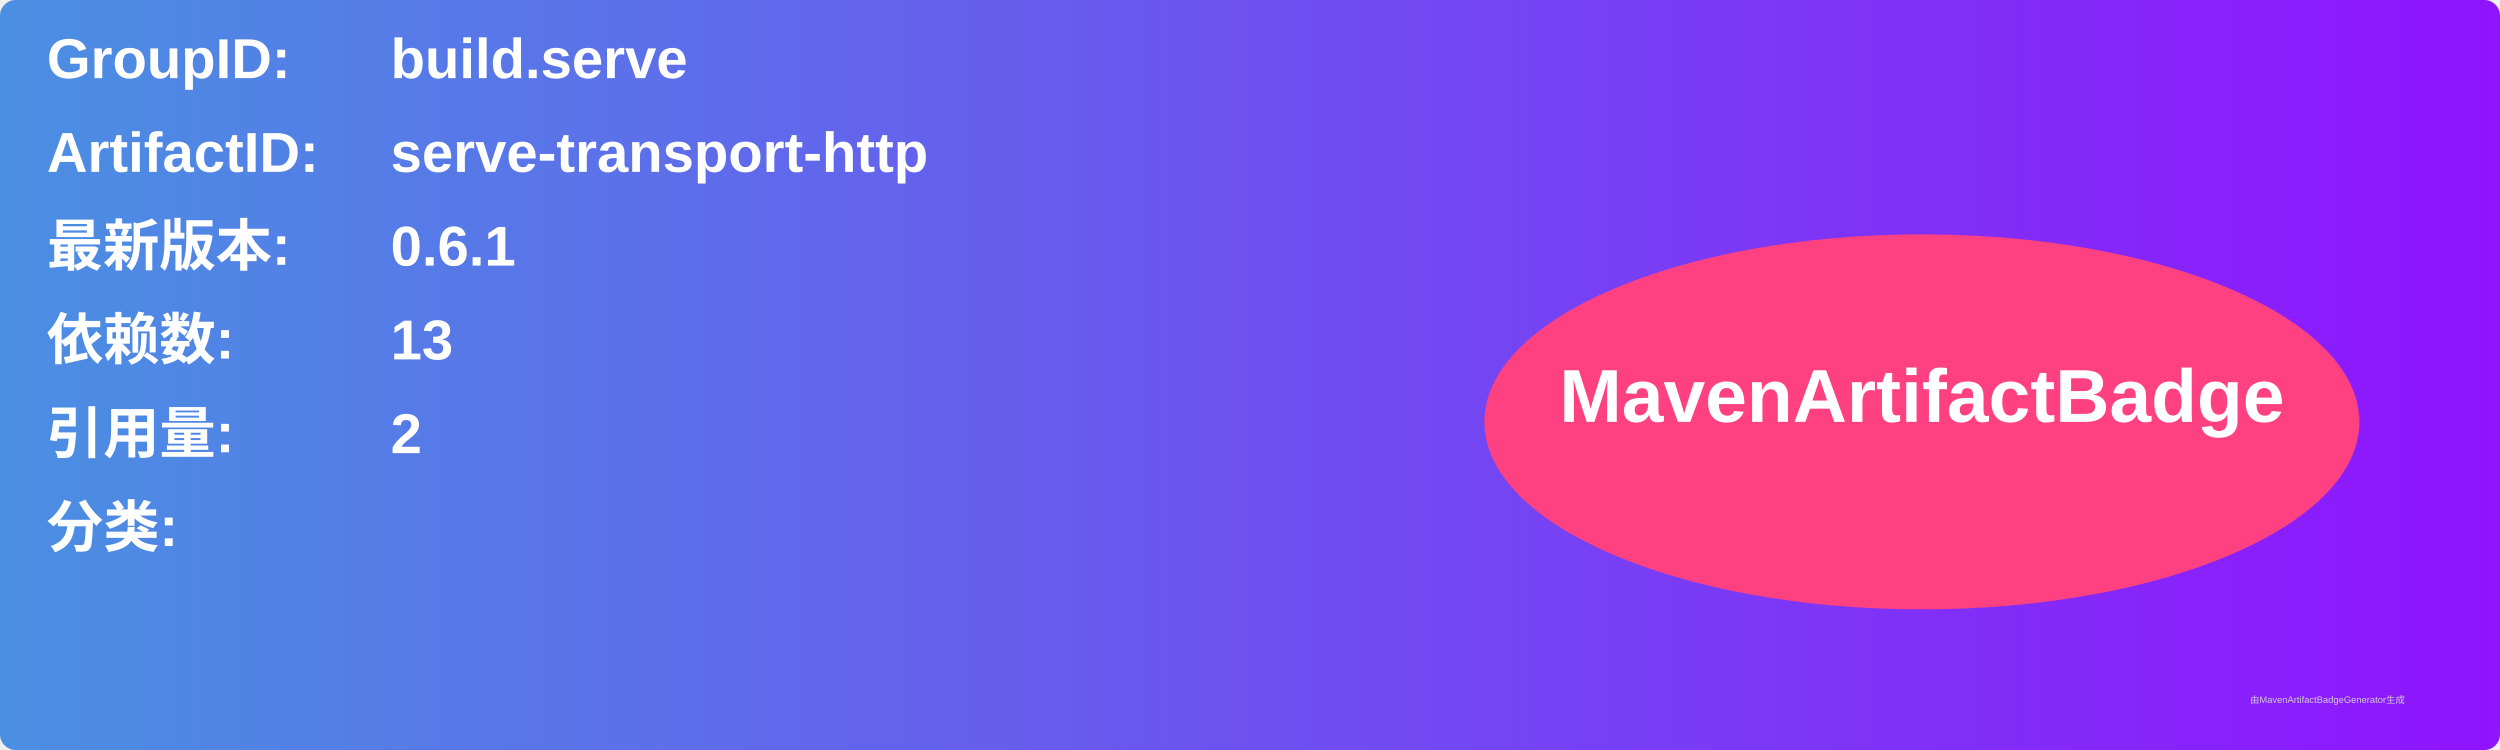
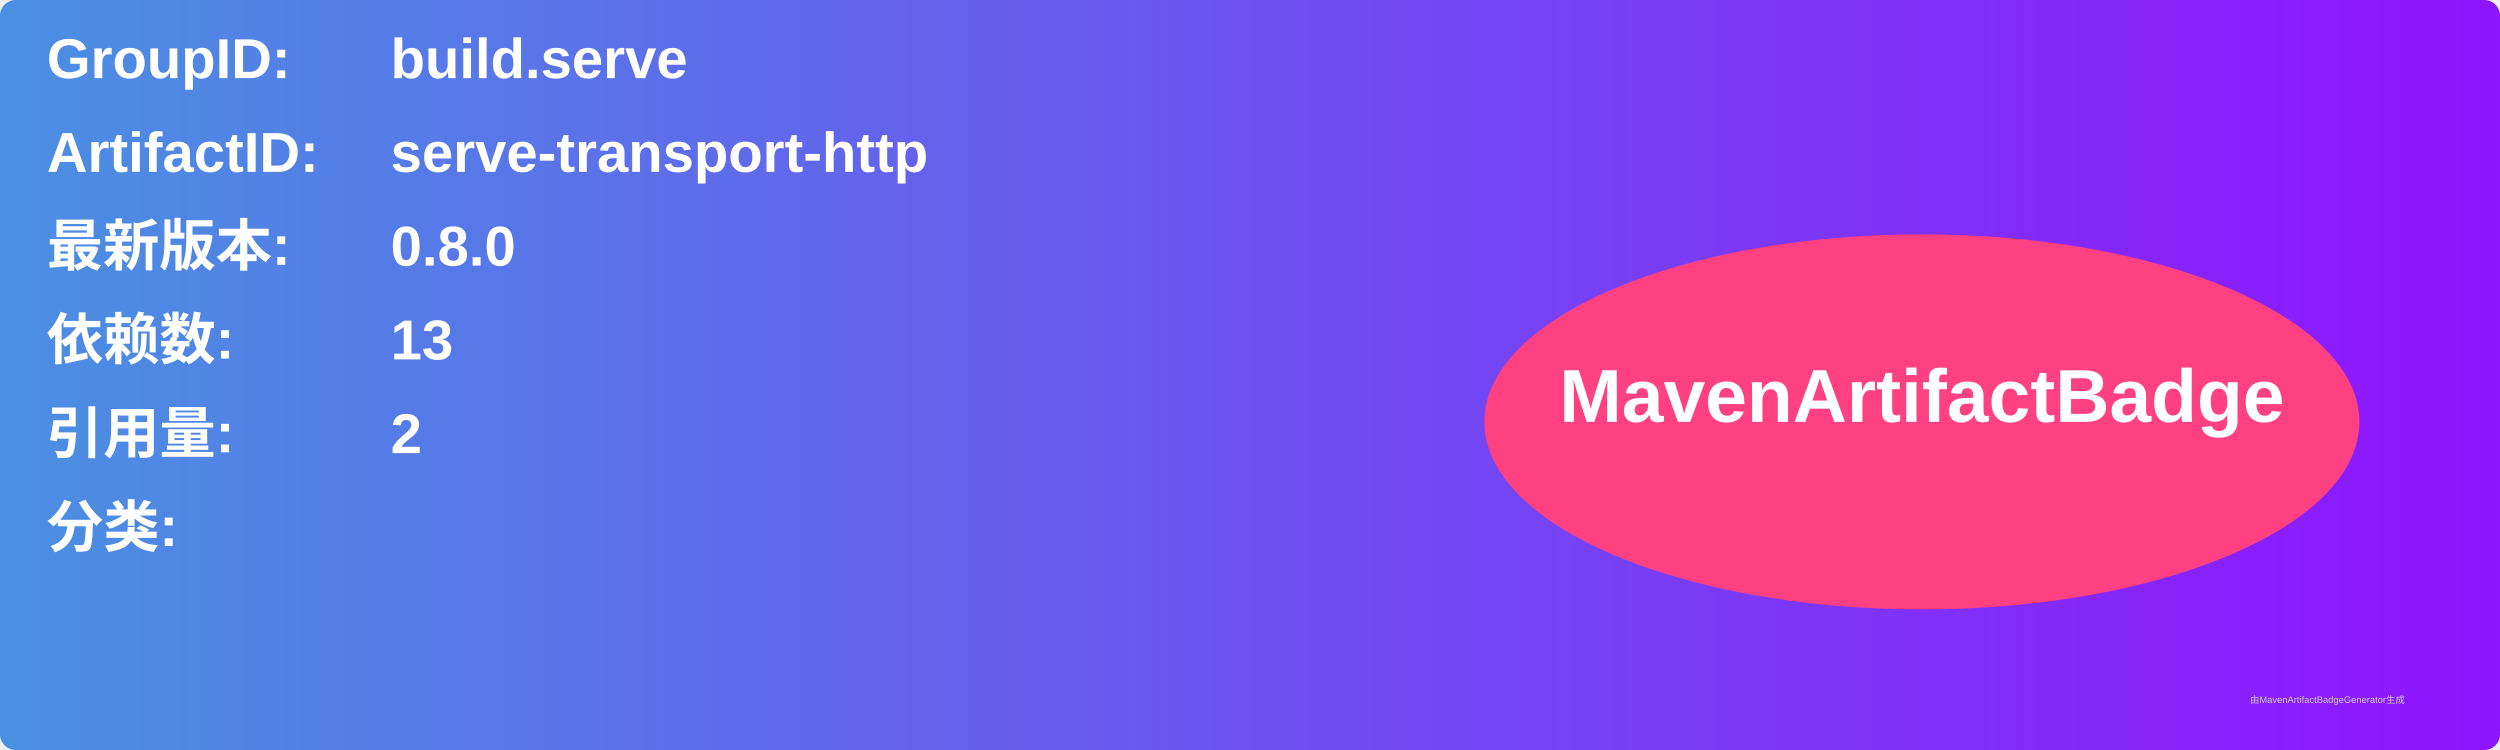
<svg xmlns="http://www.w3.org/2000/svg" width="800" height="240" viewBox="0 0 800 240">
  <linearGradient id="grad" x1="0%" y1="0%" x2="100%" y2="0%">
    <stop offset="0%" stop-color="#4a90e2" />
    <stop offset="100%" stop-color="#9013fe" />
  </linearGradient>
  <rect width="100%" height="100%" rx="5" ry="5" fill="url(#grad)" />
  <g transform="translate(15, 15)">
    <text x="0" y="10" font-family="Arial" font-size="18" fill="white" font-weight="bold" width="260">GroupID:</text>
    <text x="110" y="10" font-family="Arial" font-size="18" fill="white" font-weight="bold" width="460">build.serve</text>
    <text x="0" y="40" font-family="Arial" font-size="18" fill="white" font-weight="bold" width="260">ArtifactID:</text>
    <text x="110" y="40" font-family="Arial" font-size="18" fill="white" font-weight="bold" width="460">serve-transport-http</text>
    <text x="0" y="70" font-family="Arial" font-size="18" fill="white" font-weight="bold">最新版本:</text>
    <text x="110" y="70" font-family="Arial" font-size="18" fill="white" font-weight="bold">
-       <tspan font-weight="bold">0.6.1</tspan>
+       <tspan font-weight="bold">0.8.0</tspan>
    </text>
    <text x="0" y="100" font-family="Arial" font-size="18" fill="white" font-weight="bold">依赖数: </text>
    <text x="110" y="100" font-family="Arial" font-size="18" fill="white">
      <tspan font-weight="bold">13</tspan>
    </text>
    <text x="0" y="130" font-family="Arial" font-size="18" fill="white" font-weight="bold">引用量: </text>
    <text x="110" y="130" font-family="Arial" font-size="18" fill="white">
      <tspan font-weight="bold">2</tspan>
    </text>
    <text x="0" y="160" font-family="Arial" font-size="18" fill="white" font-weight="bold">分类:</text>
    <text x="10" y="190" font-family="Arial" font-size="10" fill="white">
      <tspan font-weight="bold" />
    </text>
    <ellipse cx="600" cy="120" rx="140" ry="60" fill="#ff4081" />
    <text x="600" y="120" text-anchor="middle" font-family="Arial" font-size="24" fill="white" font-weight="bold">MavenArtifactBadge</text>
  </g>
  <text x="720" y="225" font-family="Arial" font-size="3" fill="#d0d0d0">由MavenArtifactBadgeGenerator生成</text>
</svg>
